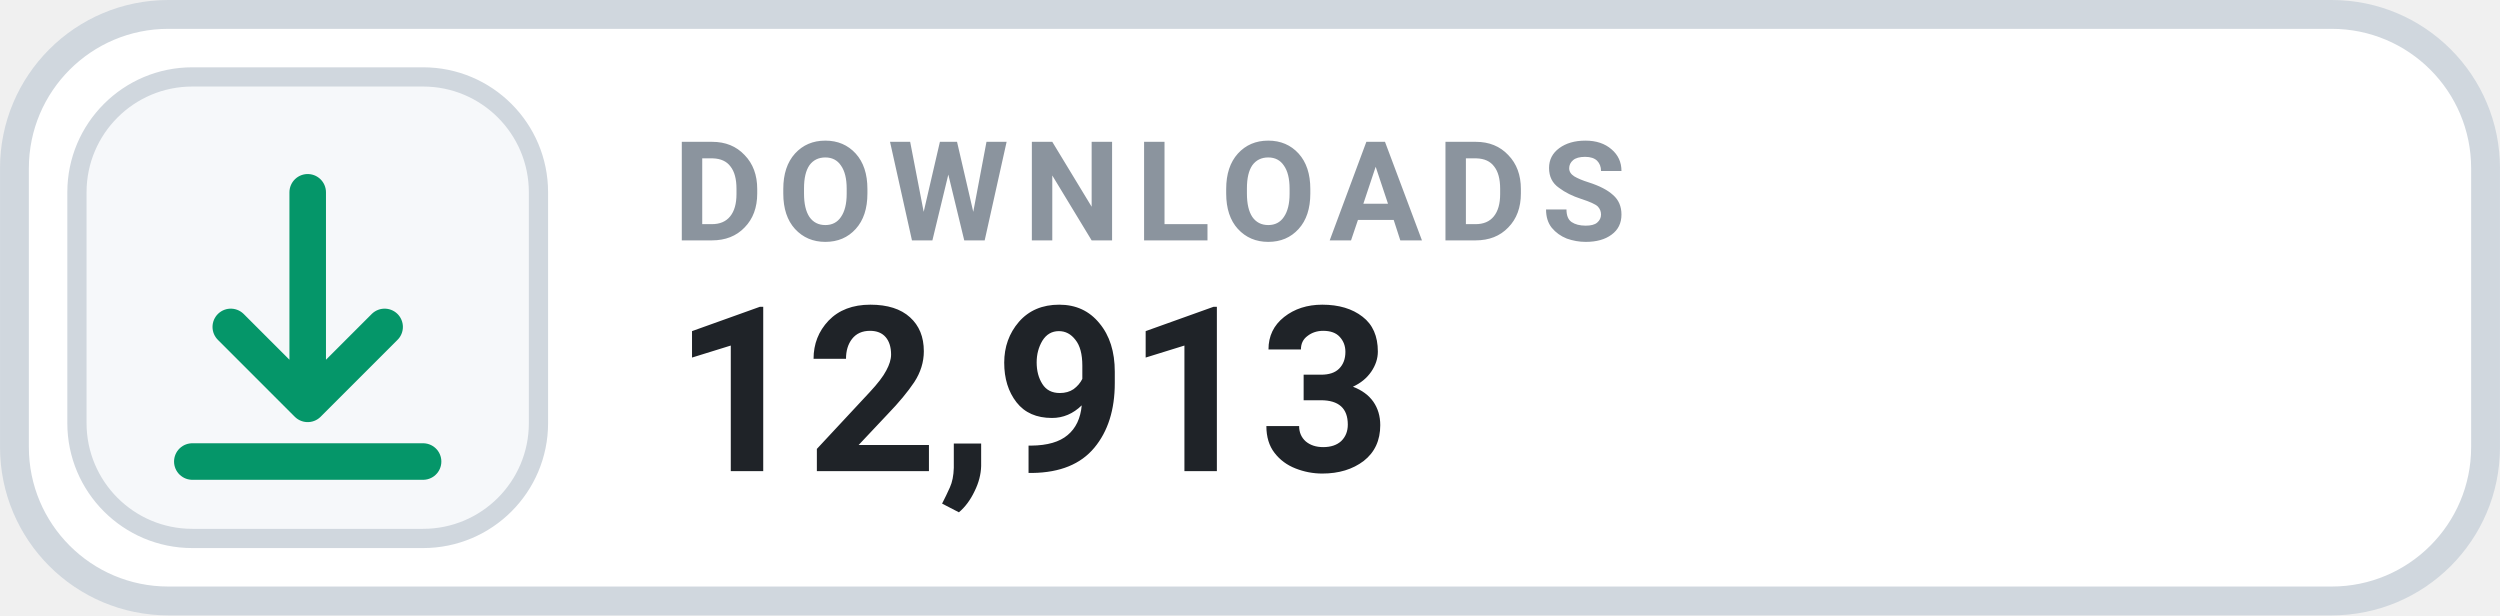
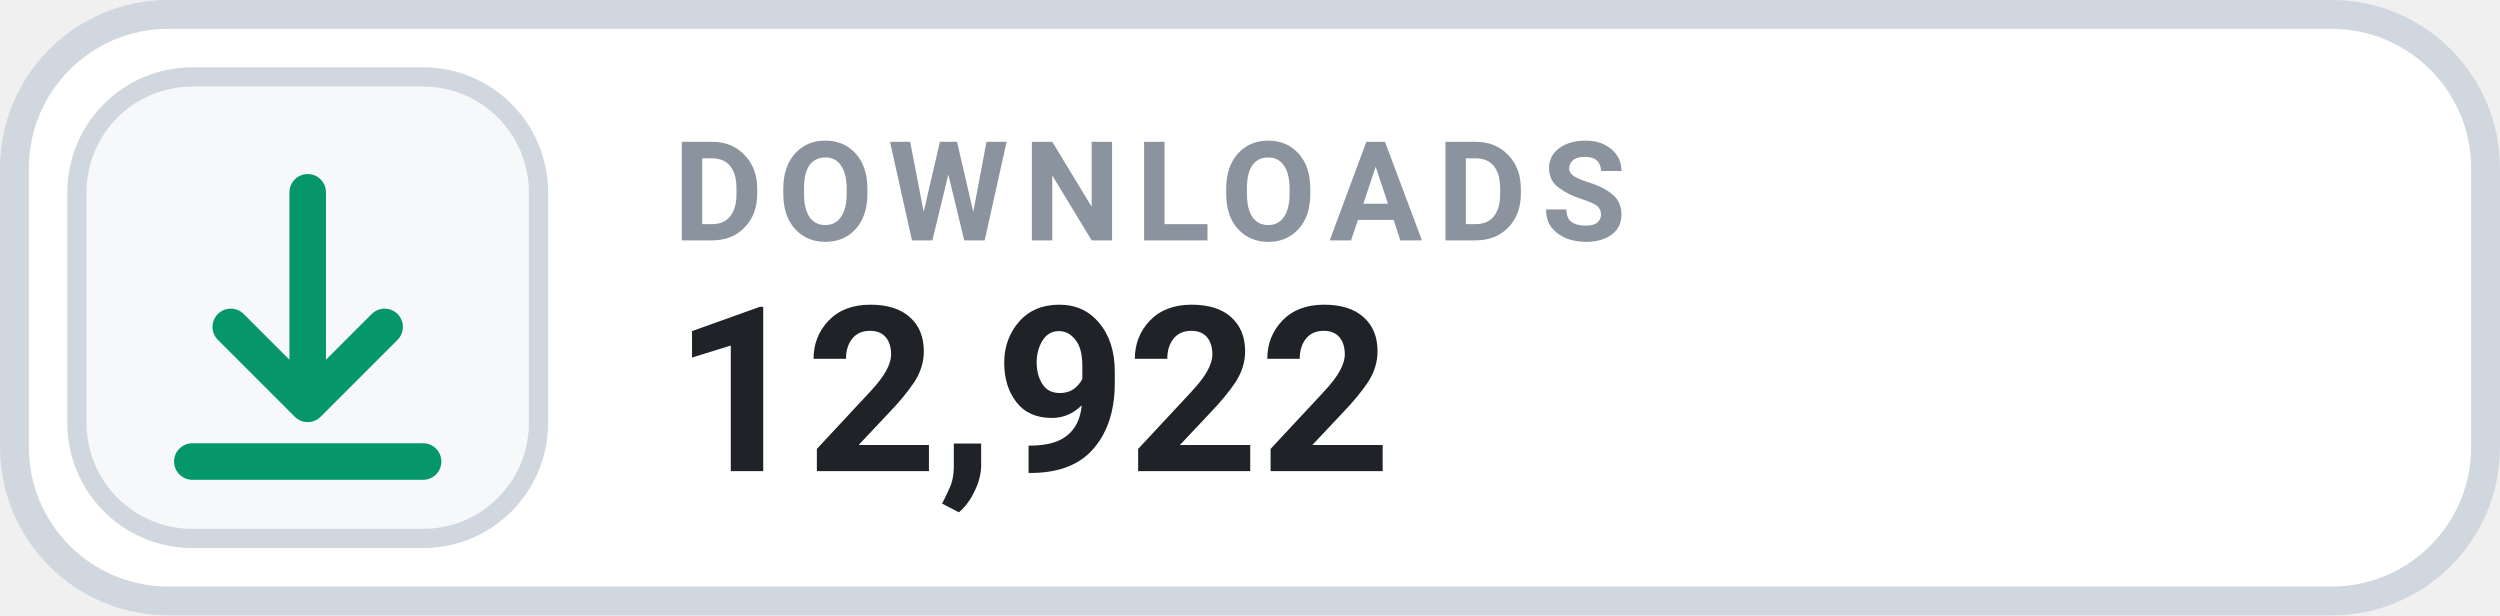
- <svg xmlns="http://www.w3.org/2000/svg" width="126" height="31.015" viewBox="0 0 130 32" role="img" aria-label="DOWNLOADS 12,913">
+ <svg xmlns="http://www.w3.org/2000/svg" width="126" height="31.015" viewBox="0 0 130 32" role="img" aria-label="DOWNLOADS 12,922">
  <rect x=".75" y=".75" width="128.5" height="30.5" rx="8" fill="#FFFFFF" stroke="#D0D7DE" stroke-width="1.5" />
  <rect x="4" y="4" width="24" height="24" rx="6" fill="#F6F8FA" stroke="#D0D7DE" stroke-width="1" />
  <g transform="translate(16 16)" style="color:#059669;">
    <path d="M0 -6 v11 m0 0 l4 -4 m-4 4 l-4 -4 M-6 8 h12" fill="none" stroke="currentColor" stroke-width="1.9" stroke-linecap="round" stroke-linejoin="round" />
  </g>
  <text x="35" y="12.5" fill="#8B949E" font-family="-apple-system,BlinkMacSystemFont,'Segoe UI',Roboto,Helvetica,Arial,sans-serif" font-size="7.2" font-weight="700" letter-spacing=".75">DOWNLOADS</text>
-   <text x="35" y="24.5" fill="#1F2328" font-family="-apple-system,BlinkMacSystemFont,'Segoe UI',Roboto,Helvetica,Arial,sans-serif" font-size="12" font-weight="700">12,913</text>
+   <text x="35" y="24.5" fill="#1F2328" font-family="-apple-system,BlinkMacSystemFont,'Segoe UI',Roboto,Helvetica,Arial,sans-serif" font-size="12" font-weight="700">12,922</text>
</svg>
